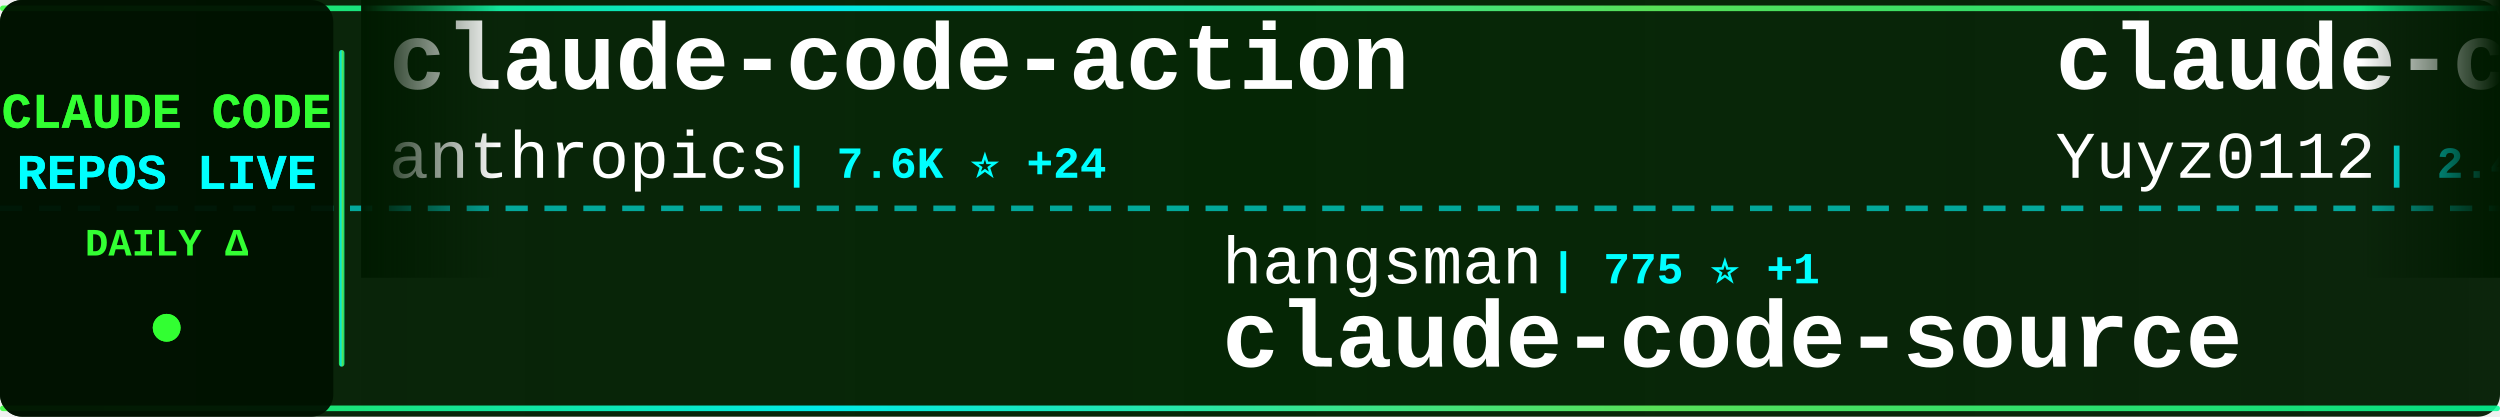
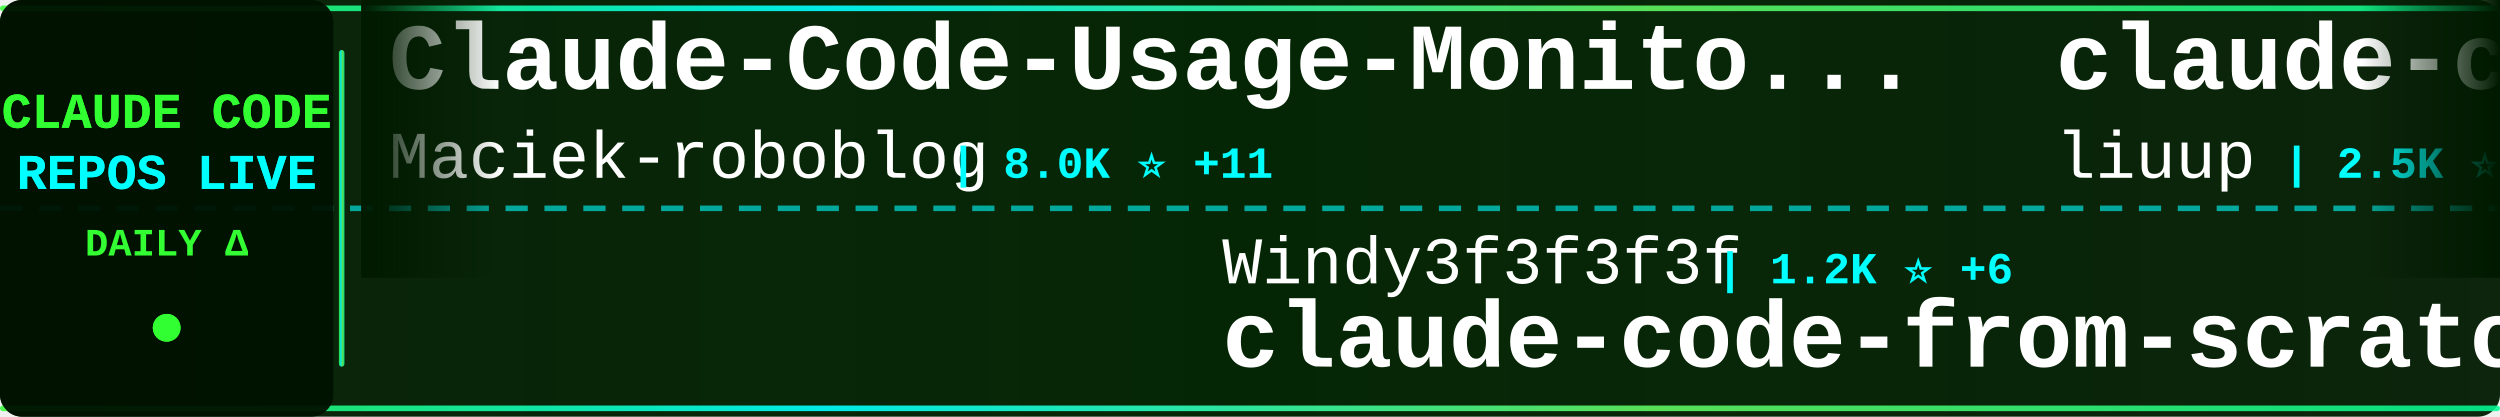
<svg xmlns="http://www.w3.org/2000/svg" width="900" height="150">
  <defs>
    <linearGradient id="tickerBg" x1="0%" y1="0%" x2="100%" y2="0%">
      <stop offset="0%" style="stop-color:#001a00;stop-opacity:0.95" />
      <stop offset="50%" style="stop-color:#002200;stop-opacity:0.98" />
      <stop offset="100%" style="stop-color:#001a00;stop-opacity:0.95" />
    </linearGradient>
    <linearGradient id="borderGrad" x1="0%" y1="0%" x2="100%" y2="0%">
      <stop offset="0%" style="stop-color:#33ff33;stop-opacity:0.85">
        <animate attributeName="stop-opacity" values="0.85;1;0.85" dur="2s" repeatCount="indefinite" />
      </stop>
      <stop offset="33%" style="stop-color:#00ffff;stop-opacity:0.9">
        <animate attributeName="stop-opacity" values="0.9;1;0.9" dur="2.2s" repeatCount="indefinite" />
      </stop>
      <stop offset="66%" style="stop-color:#66ff66;stop-opacity:0.85">
        <animate attributeName="stop-opacity" values="0.85;1;0.85" dur="1.8s" repeatCount="indefinite" />
      </stop>
      <stop offset="100%" style="stop-color:#00ff99;stop-opacity:0.85">
        <animate attributeName="stop-opacity" values="0.85;1;0.85" dur="2s" repeatCount="indefinite" />
      </stop>
    </linearGradient>
    <filter id="textGlow">
      <feGaussianBlur stdDeviation="0.1" result="coloredBlur" />
      <feMerge>
        <feMergeNode in="coloredBlur" />
        <feMergeNode in="SourceGraphic" />
      </feMerge>
    </filter>
    <filter id="metricGlow">
      <feGaussianBlur stdDeviation="0.2" result="coloredBlur" />
      <feMerge>
        <feMergeNode in="coloredBlur" />
        <feMergeNode in="SourceGraphic" />
      </feMerge>
    </filter>
    <linearGradient id="leftFade" x1="0%" y1="0%" x2="100%" y2="0%">
      <stop offset="0%" style="stop-color:#001a00;stop-opacity:1" />
      <stop offset="100%" style="stop-color:#001a00;stop-opacity:0" />
    </linearGradient>
    <linearGradient id="rightFade" x1="0%" y1="0%" x2="100%" y2="0%">
      <stop offset="0%" style="stop-color:#001a00;stop-opacity:0" />
      <stop offset="100%" style="stop-color:#001a00;stop-opacity:1" />
    </linearGradient>
  </defs>
  <rect width="900" height="150" fill="url(#tickerBg)" rx="8" />
  <rect x="0" y="2" width="900" height="2" fill="url(#borderGrad)" rx="1" />
  <rect x="0" y="146" width="900" height="2" fill="url(#borderGrad)" rx="1" />
  <line x1="0" y1="75" x2="900" y2="75" stroke="#00ffff" stroke-width="2" stroke-dasharray="8 6" opacity="0.6" />
  <rect x="0" y="0" width="120" height="150" fill="#001100" opacity="0.95" rx="8" />
  <text x="60" y="46" font-family="'Courier New', monospace" font-size="18" font-weight="bold" fill="#33ff33" text-anchor="middle" filter="url(#textGlow)">
    CLAUDE CODE
  </text>
  <text x="60" y="68" font-family="'Courier New', monospace" font-size="18" font-weight="bold" fill="#00ffff" text-anchor="middle" filter="url(#textGlow)">
    REPOS LIVE
  </text>
  <text x="60" y="92" font-family="'Courier New', monospace" font-size="14" font-weight="bold" fill="#33ff33" text-anchor="middle">
    DAILY Δ
  </text>
  <circle cx="60" cy="118" r="5" fill="#33ff33" filter="url(#metricGlow)">
    <animate attributeName="r" values="4;6;4" dur="1.5s" repeatCount="indefinite" />
    <animate attributeName="opacity" values="0.6;1;0.6" dur="1.5s" repeatCount="indefinite" />
  </circle>
  <rect x="122" y="18" width="2" height="114" fill="url(#borderGrad)" rx="1" />
  <clipPath id="tickerClip">
    <rect x="130" y="0" width="770" height="150" />
  </clipPath>
  <g clip-path="url(#tickerClip)">
    <g id="tickerItems">
      <animateTransform attributeName="transform" attributeType="XML" type="translate" from="0 0" to="-3000 0" dur="54s" repeatCount="indefinite" />
      <g transform="translate(0, 0)">
-         <text x="140" y="32" font-family="'Courier New', monospace" font-size="34" font-weight="bold" fill="#ffffff">claude-code-action</text>
-         <text x="140" y="64" font-family="'Courier New', monospace" font-size="24" font-weight="normal" fill="#ffffff" opacity="1.0">anthropics</text>
-         <text x="282" y="64" font-family="'Courier New', monospace" font-size="16" font-weight="bold" fill="#00ffff"> | 7.6K ⭐ +24</text>
+         <text x="140" y="32" font-family="'Courier New', monospace" font-size="34" font-weight="bold" fill="#ffffff">Claude-Code-Usage-Monito...</text>
+         <text x="140" y="64" font-family="'Courier New', monospace" font-size="24" font-weight="normal" fill="#ffffff" opacity="1.0">Maciek-roboblog</text>
+         <text x="342" y="64" font-family="'Courier New', monospace" font-size="16" font-weight="bold" fill="#00ffff"> | 8.0K ⭐ +11</text>
      </g>
      <g transform="translate(300, 0)">
+         <text x="140" y="102" font-family="'Courier New', monospace" font-size="24" font-weight="normal" fill="#ffffff" opacity="1.0">Windy3f3f3f3f</text>
+         <text x="318" y="102" font-family="'Courier New', monospace" font-size="16" font-weight="bold" fill="#00ffff"> | 1.2K ⭐ +6</text>
+         <text x="140" y="132" font-family="'Courier New', monospace" font-size="34" font-weight="bold" fill="#ffffff">claude-code-from-scratch</text>
+       </g>
+       <g transform="translate(600, 0)">
+         <text x="140" y="32" font-family="'Courier New', monospace" font-size="34" font-weight="bold" fill="#ffffff">claude-code-analysis</text>
+         <text x="140" y="64" font-family="'Courier New', monospace" font-size="24" font-weight="normal" fill="#ffffff" opacity="1.0">liuup</text>
+         <text x="222" y="64" font-family="'Courier New', monospace" font-size="16" font-weight="bold" fill="#00ffff"> | 2.5K ⭐ +23</text>
+       </g>
+       <g transform="translate(900, 0)">
+         <text x="140" y="102" font-family="'Courier New', monospace" font-size="24" font-weight="normal" fill="#ffffff" opacity="1.0">777genius</text>
+         <text x="270" y="102" font-family="'Courier New', monospace" font-size="16" font-weight="bold" fill="#00ffff"> | 910 ⭐</text>
+         <text x="140" y="132" font-family="'Courier New', monospace" font-size="34" font-weight="bold" fill="#ffffff">claude-code-source-code</text>
+       </g>
+       <g transform="translate(1200, 0)">
+         <text x="140" y="32" font-family="'Courier New', monospace" font-size="34" font-weight="bold" fill="#ffffff">claude-code-best-practic...</text>
+         <text x="140" y="64" font-family="'Courier New', monospace" font-size="24" font-weight="normal" fill="#ffffff" opacity="1.0">shanraisshan</text>
+         <text x="306" y="64" font-family="'Courier New', monospace" font-size="16" font-weight="bold" fill="#00ffff"> | 53.0K ⭐ +198</text>
+       </g>
+       <g transform="translate(1500, 0)">
+         <text x="140" y="102" font-family="'Courier New', monospace" font-size="24" font-weight="normal" fill="#ffffff" opacity="1.0">darcyegb</text>
+         <text x="258" y="102" font-family="'Courier New', monospace" font-size="16" font-weight="bold" fill="#00ffff"> | 691 ⭐ +1</text>
+         <text x="140" y="132" font-family="'Courier New', monospace" font-size="34" font-weight="bold" fill="#ffffff">ClaudeCodeAgents</text>
+       </g>
+       <g transform="translate(1800, 0)">
+         <text x="140" y="32" font-family="'Courier New', monospace" font-size="34" font-weight="bold" fill="#ffffff">claude-code-hooks-master...</text>
+         <text x="140" y="64" font-family="'Courier New', monospace" font-size="24" font-weight="normal" fill="#ffffff" opacity="1.0">disler</text>
+         <text x="234" y="64" font-family="'Courier New', monospace" font-size="16" font-weight="bold" fill="#00ffff"> | 3.7K ⭐ +6</text>
+       </g>
+       <g transform="translate(2100, 0)">
        <text x="140" y="102" font-family="'Courier New', monospace" font-size="24" font-weight="normal" fill="#ffffff" opacity="1.0">hangsman</text>
-         <text x="258" y="102" font-family="'Courier New', monospace" font-size="16" font-weight="bold" fill="#00ffff"> | 775 ⭐ +1</text>
+         <text x="258" y="102" font-family="'Courier New', monospace" font-size="16" font-weight="bold" fill="#00ffff"> | 775 ⭐</text>
        <text x="140" y="132" font-family="'Courier New', monospace" font-size="34" font-weight="bold" fill="#ffffff">claude-code-source</text>
      </g>
-       <g transform="translate(600, 0)">
-         <text x="140" y="32" font-family="'Courier New', monospace" font-size="34" font-weight="bold" fill="#ffffff">claude-code-reverse</text>
-         <text x="140" y="64" font-family="'Courier New', monospace" font-size="24" font-weight="normal" fill="#ffffff" opacity="1.0">Yuyz0112</text>
-         <text x="258" y="64" font-family="'Courier New', monospace" font-size="16" font-weight="bold" fill="#00ffff"> | 2.4K ⭐</text>
-       </g>
-       <g transform="translate(900, 0)">
-         <text x="140" y="102" font-family="'Courier New', monospace" font-size="24" font-weight="normal" fill="#ffffff" opacity="1.0">FlorianBruniaux</text>
-         <text x="342" y="102" font-family="'Courier New', monospace" font-size="16" font-weight="bold" fill="#00ffff"> | 4.3K ⭐ +14</text>
-         <text x="140" y="132" font-family="'Courier New', monospace" font-size="34" font-weight="bold" fill="#ffffff">claude-code-ultimate-gui...</text>
-       </g>
-       <g transform="translate(1200, 0)">
+       <g transform="translate(2400, 0)">
        <text x="140" y="32" font-family="'Courier New', monospace" font-size="34" font-weight="bold" fill="#ffffff">Claude-Code</text>
-         <text x="140" y="64" font-family="'Courier New', monospace" font-size="24" font-weight="normal" fill="#ffffff" opacity="1.0">KPR111</text>
-         <text x="234" y="64" font-family="'Courier New', monospace" font-size="16" font-weight="bold" fill="#00ffff"> | 16 ⭐</text>
-       </g>
-       <g transform="translate(1500, 0)">
-         <text x="140" y="102" font-family="'Courier New', monospace" font-size="24" font-weight="normal" fill="#ffffff" opacity="1.0">fuergaosi233</text>
-         <text x="306" y="102" font-family="'Courier New', monospace" font-size="16" font-weight="bold" fill="#00ffff"> | 2.6K ⭐ +6</text>
-         <text x="140" y="132" font-family="'Courier New', monospace" font-size="34" font-weight="bold" fill="#ffffff">claude-code-proxy</text>
-       </g>
-       <g transform="translate(1800, 0)">
-         <text x="140" y="32" font-family="'Courier New', monospace" font-size="34" font-weight="bold" fill="#ffffff">claude-howto</text>
-         <text x="140" y="64" font-family="'Courier New', monospace" font-size="24" font-weight="normal" fill="#ffffff" opacity="1.0">luongnv89</text>
-         <text x="270" y="64" font-family="'Courier New', monospace" font-size="16" font-weight="bold" fill="#00ffff"> | 32.7K ⭐ +155</text>
-       </g>
-       <g transform="translate(2100, 0)">
-         <text x="140" y="102" font-family="'Courier New', monospace" font-size="24" font-weight="normal" fill="#ffffff" opacity="1.0">alejandrobalderas</text>
-         <text x="366" y="102" font-family="'Courier New', monospace" font-size="16" font-weight="bold" fill="#00ffff"> | 1.9K ⭐ +4</text>
-         <text x="140" y="132" font-family="'Courier New', monospace" font-size="34" font-weight="bold" fill="#ffffff">claude-code-from-source</text>
-       </g>
-       <g transform="translate(2400, 0)">
-         <text x="140" y="32" font-family="'Courier New', monospace" font-size="34" font-weight="bold" fill="#ffffff">claude_code_src</text>
-         <text x="140" y="64" font-family="'Courier New', monospace" font-size="24" font-weight="normal" fill="#ffffff" opacity="1.0">ponponon</text>
-         <text x="258" y="64" font-family="'Courier New', monospace" font-size="16" font-weight="bold" fill="#00ffff"> | 2.2K ⭐ +4</text>
+         <text x="140" y="64" font-family="'Courier New', monospace" font-size="24" font-weight="normal" fill="#ffffff" opacity="1.0">pengchengneo</text>
+         <text x="306" y="64" font-family="'Courier New', monospace" font-size="16" font-weight="bold" fill="#00ffff"> | 1.3K ⭐ +5</text>
      </g>
      <g transform="translate(2700, 0)">
-         <text x="140" y="102" font-family="'Courier New', monospace" font-size="24" font-weight="normal" fill="#ffffff" opacity="1.0">ykdojo</text>
-         <text x="234" y="102" font-family="'Courier New', monospace" font-size="16" font-weight="bold" fill="#00ffff"> | 8.2K ⭐ +21</text>
-         <text x="140" y="132" font-family="'Courier New', monospace" font-size="34" font-weight="bold" fill="#ffffff">claude-code-tips</text>
+         <text x="140" y="102" font-family="'Courier New', monospace" font-size="24" font-weight="normal" fill="#ffffff" opacity="1.0">Windy3f3f3f3f</text>
+         <text x="318" y="102" font-family="'Courier New', monospace" font-size="16" font-weight="bold" fill="#00ffff"> | 2.3K ⭐ +12</text>
+         <text x="140" y="132" font-family="'Courier New', monospace" font-size="34" font-weight="bold" fill="#ffffff">how-claude-code-works</text>
      </g>
      <g transform="translate(3000, 0)">
-         <text x="140" y="32" font-family="'Courier New', monospace" font-size="34" font-weight="bold" fill="#ffffff">claude-code-action</text>
-         <text x="140" y="64" font-family="'Courier New', monospace" font-size="24" font-weight="normal" fill="#ffffff" opacity="1.0">anthropics</text>
-         <text x="282" y="64" font-family="'Courier New', monospace" font-size="16" font-weight="bold" fill="#00ffff"> | 7.6K ⭐ +24</text>
+         <text x="140" y="32" font-family="'Courier New', monospace" font-size="34" font-weight="bold" fill="#ffffff">Claude-Code-Usage-Monito...</text>
+         <text x="140" y="64" font-family="'Courier New', monospace" font-size="24" font-weight="normal" fill="#ffffff" opacity="1.0">Maciek-roboblog</text>
+         <text x="342" y="64" font-family="'Courier New', monospace" font-size="16" font-weight="bold" fill="#00ffff"> | 8.0K ⭐ +11</text>
      </g>
      <g transform="translate(3300, 0)">
-         <text x="140" y="102" font-family="'Courier New', monospace" font-size="24" font-weight="normal" fill="#ffffff" opacity="1.0">hangsman</text>
-         <text x="258" y="102" font-family="'Courier New', monospace" font-size="16" font-weight="bold" fill="#00ffff"> | 775 ⭐ +1</text>
-         <text x="140" y="132" font-family="'Courier New', monospace" font-size="34" font-weight="bold" fill="#ffffff">claude-code-source</text>
+         <text x="140" y="102" font-family="'Courier New', monospace" font-size="24" font-weight="normal" fill="#ffffff" opacity="1.0">Windy3f3f3f3f</text>
+         <text x="318" y="102" font-family="'Courier New', monospace" font-size="16" font-weight="bold" fill="#00ffff"> | 1.2K ⭐ +6</text>
+         <text x="140" y="132" font-family="'Courier New', monospace" font-size="34" font-weight="bold" fill="#ffffff">claude-code-from-scratch</text>
      </g>
      <g transform="translate(3600, 0)">
-         <text x="140" y="32" font-family="'Courier New', monospace" font-size="34" font-weight="bold" fill="#ffffff">claude-code-reverse</text>
-         <text x="140" y="64" font-family="'Courier New', monospace" font-size="24" font-weight="normal" fill="#ffffff" opacity="1.0">Yuyz0112</text>
-         <text x="258" y="64" font-family="'Courier New', monospace" font-size="16" font-weight="bold" fill="#00ffff"> | 2.4K ⭐</text>
+         <text x="140" y="32" font-family="'Courier New', monospace" font-size="34" font-weight="bold" fill="#ffffff">claude-code-analysis</text>
+         <text x="140" y="64" font-family="'Courier New', monospace" font-size="24" font-weight="normal" fill="#ffffff" opacity="1.0">liuup</text>
+         <text x="222" y="64" font-family="'Courier New', monospace" font-size="16" font-weight="bold" fill="#00ffff"> | 2.5K ⭐ +23</text>
      </g>
      <g transform="translate(3900, 0)">
-         <text x="140" y="102" font-family="'Courier New', monospace" font-size="24" font-weight="normal" fill="#ffffff" opacity="1.0">FlorianBruniaux</text>
-         <text x="342" y="102" font-family="'Courier New', monospace" font-size="16" font-weight="bold" fill="#00ffff"> | 4.3K ⭐ +14</text>
-         <text x="140" y="132" font-family="'Courier New', monospace" font-size="34" font-weight="bold" fill="#ffffff">claude-code-ultimate-gui...</text>
+         <text x="140" y="102" font-family="'Courier New', monospace" font-size="24" font-weight="normal" fill="#ffffff" opacity="1.0">777genius</text>
+         <text x="270" y="102" font-family="'Courier New', monospace" font-size="16" font-weight="bold" fill="#00ffff"> | 910 ⭐</text>
+         <text x="140" y="132" font-family="'Courier New', monospace" font-size="34" font-weight="bold" fill="#ffffff">claude-code-source-code</text>
      </g>
    </g>
  </g>
  <rect x="130" y="0" width="50" height="100" fill="url(#leftFade)" />
  <rect x="850" y="0" width="50" height="100" fill="url(#rightFade)" />
</svg>
